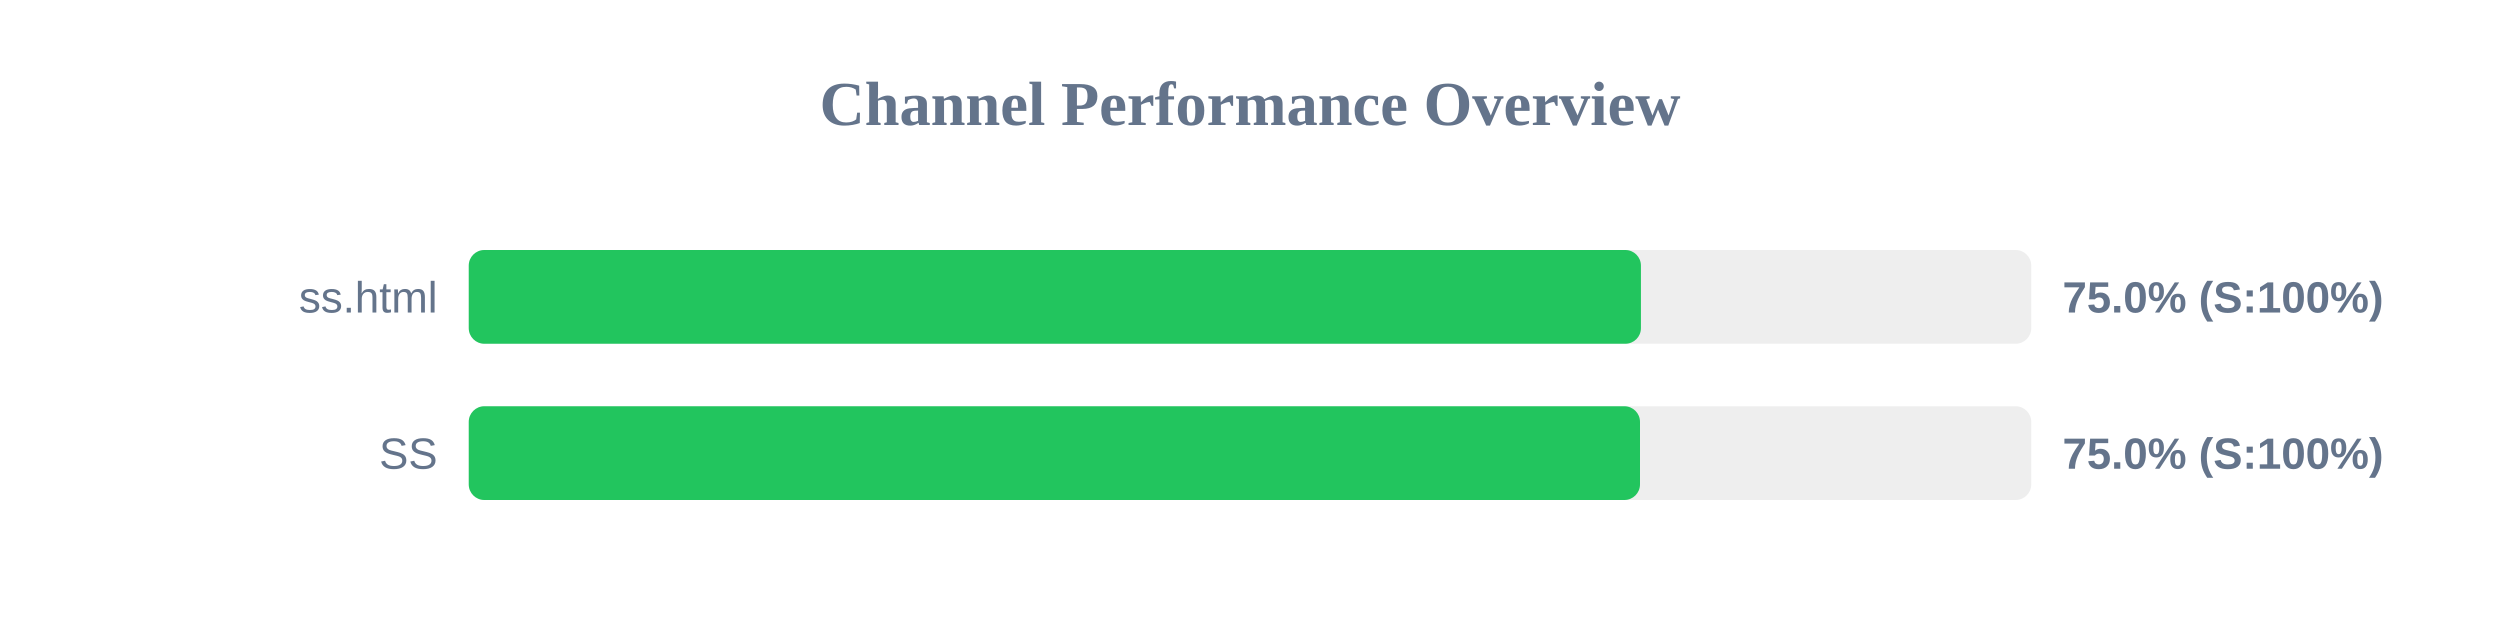
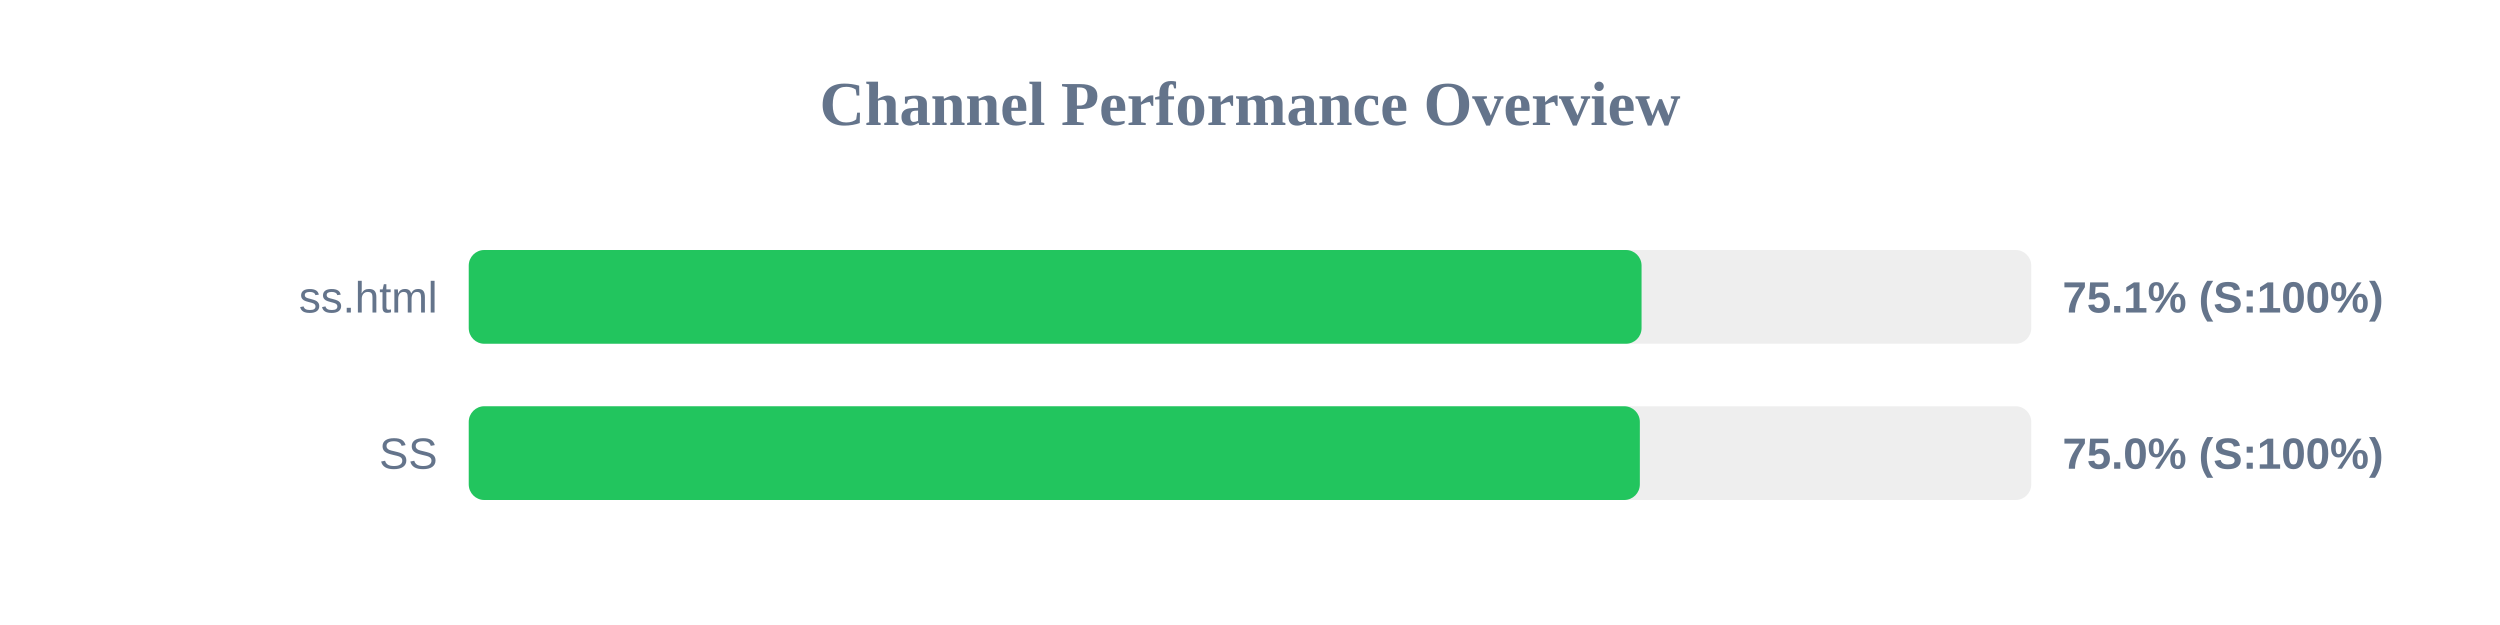
<svg xmlns="http://www.w3.org/2000/svg" width="800" height="200" version="1.1">
  <style>
        .row { font: 14px Arial; fill: #64748b; }
        .score { font: bold 14px Arial; fill: #64748b; }
    </style>
  <text x="400" y="40" text-anchor="middle" font-size="20px" font-weight="bold" fill="#64748b">Channel Performance Overview</text>
  <rect x="150" y="80" width="500" height="30" fill="#eee" rx="5" />
-   <rect x="150" y="80" width="375.1" height="30" fill="#22c55e" rx="5" />
+   <rect x="150" y="80" width="375.3" height="30" fill="#22c55e" rx="5" />
  <text x="140" y="100" text-anchor="end" class="row">ss.html</text>
-   <text x="660" y="100" text-anchor="start" class="score">75.0% (S:100%)</text>
+   <text x="660" y="100" text-anchor="start" class="score">75.1% (S:100%)</text>
  <rect x="150" y="130" width="500" height="30" fill="#eee" rx="5" />
-   <rect x="150" y="130" width="374.8" height="30" fill="#22c55e" rx="5" />
+   <rect x="150" y="130" width="374.75" height="30" fill="#22c55e" rx="5" />
  <text x="140" y="150" text-anchor="end" class="row">SS</text>
  <text x="660" y="150" text-anchor="start" class="score">75.0% (S:100%)</text>
</svg>
